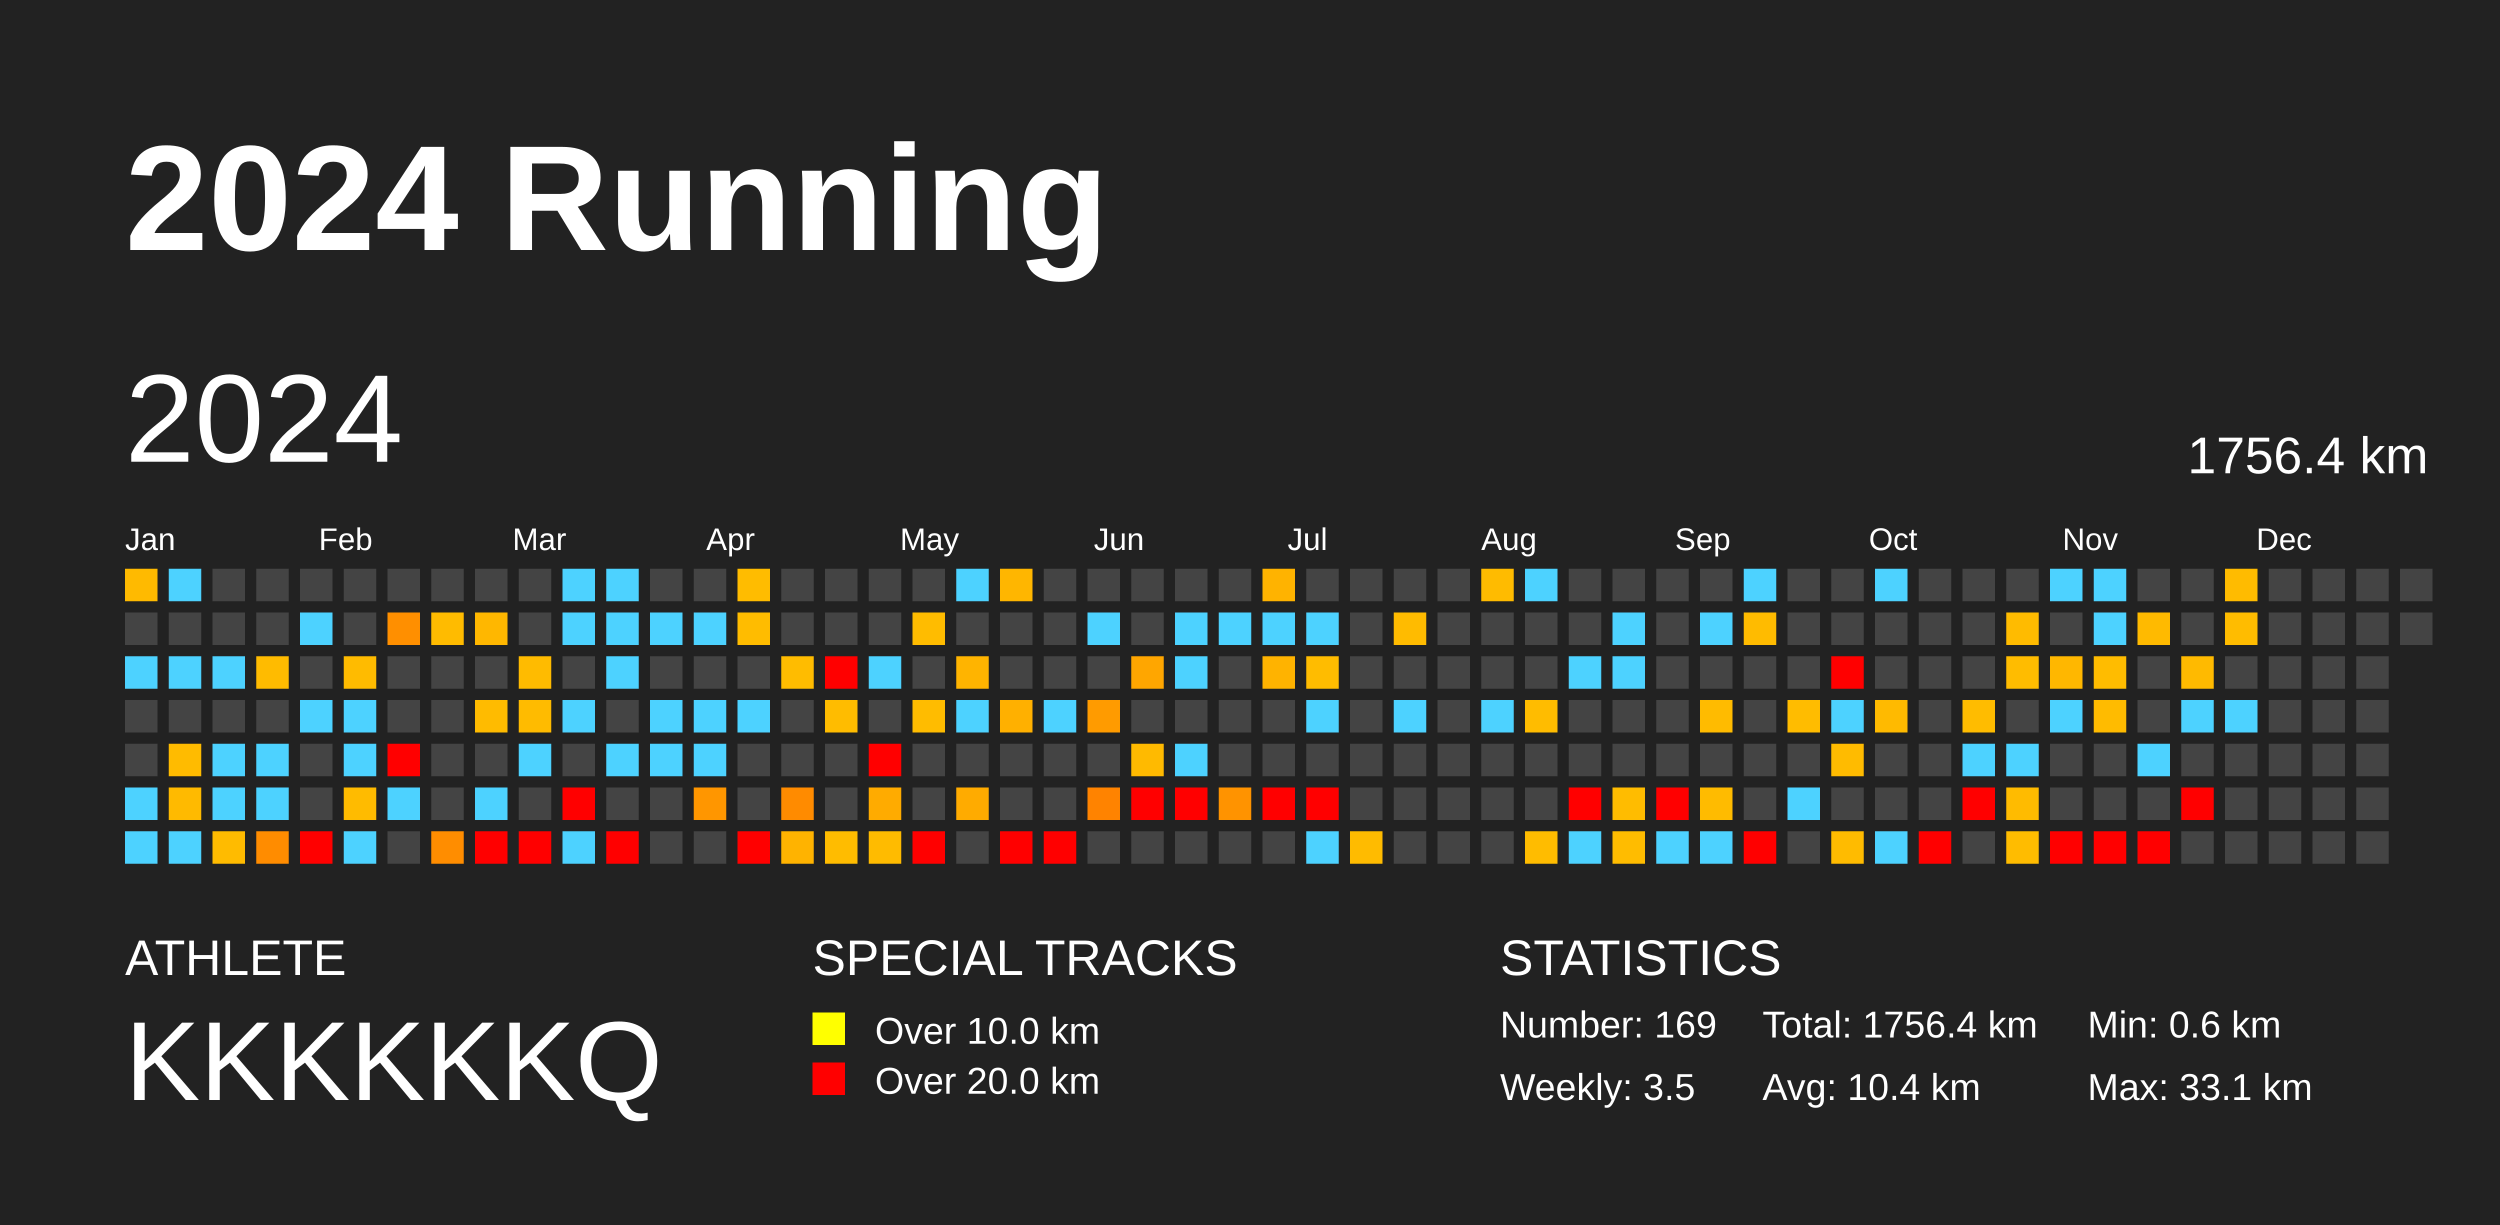
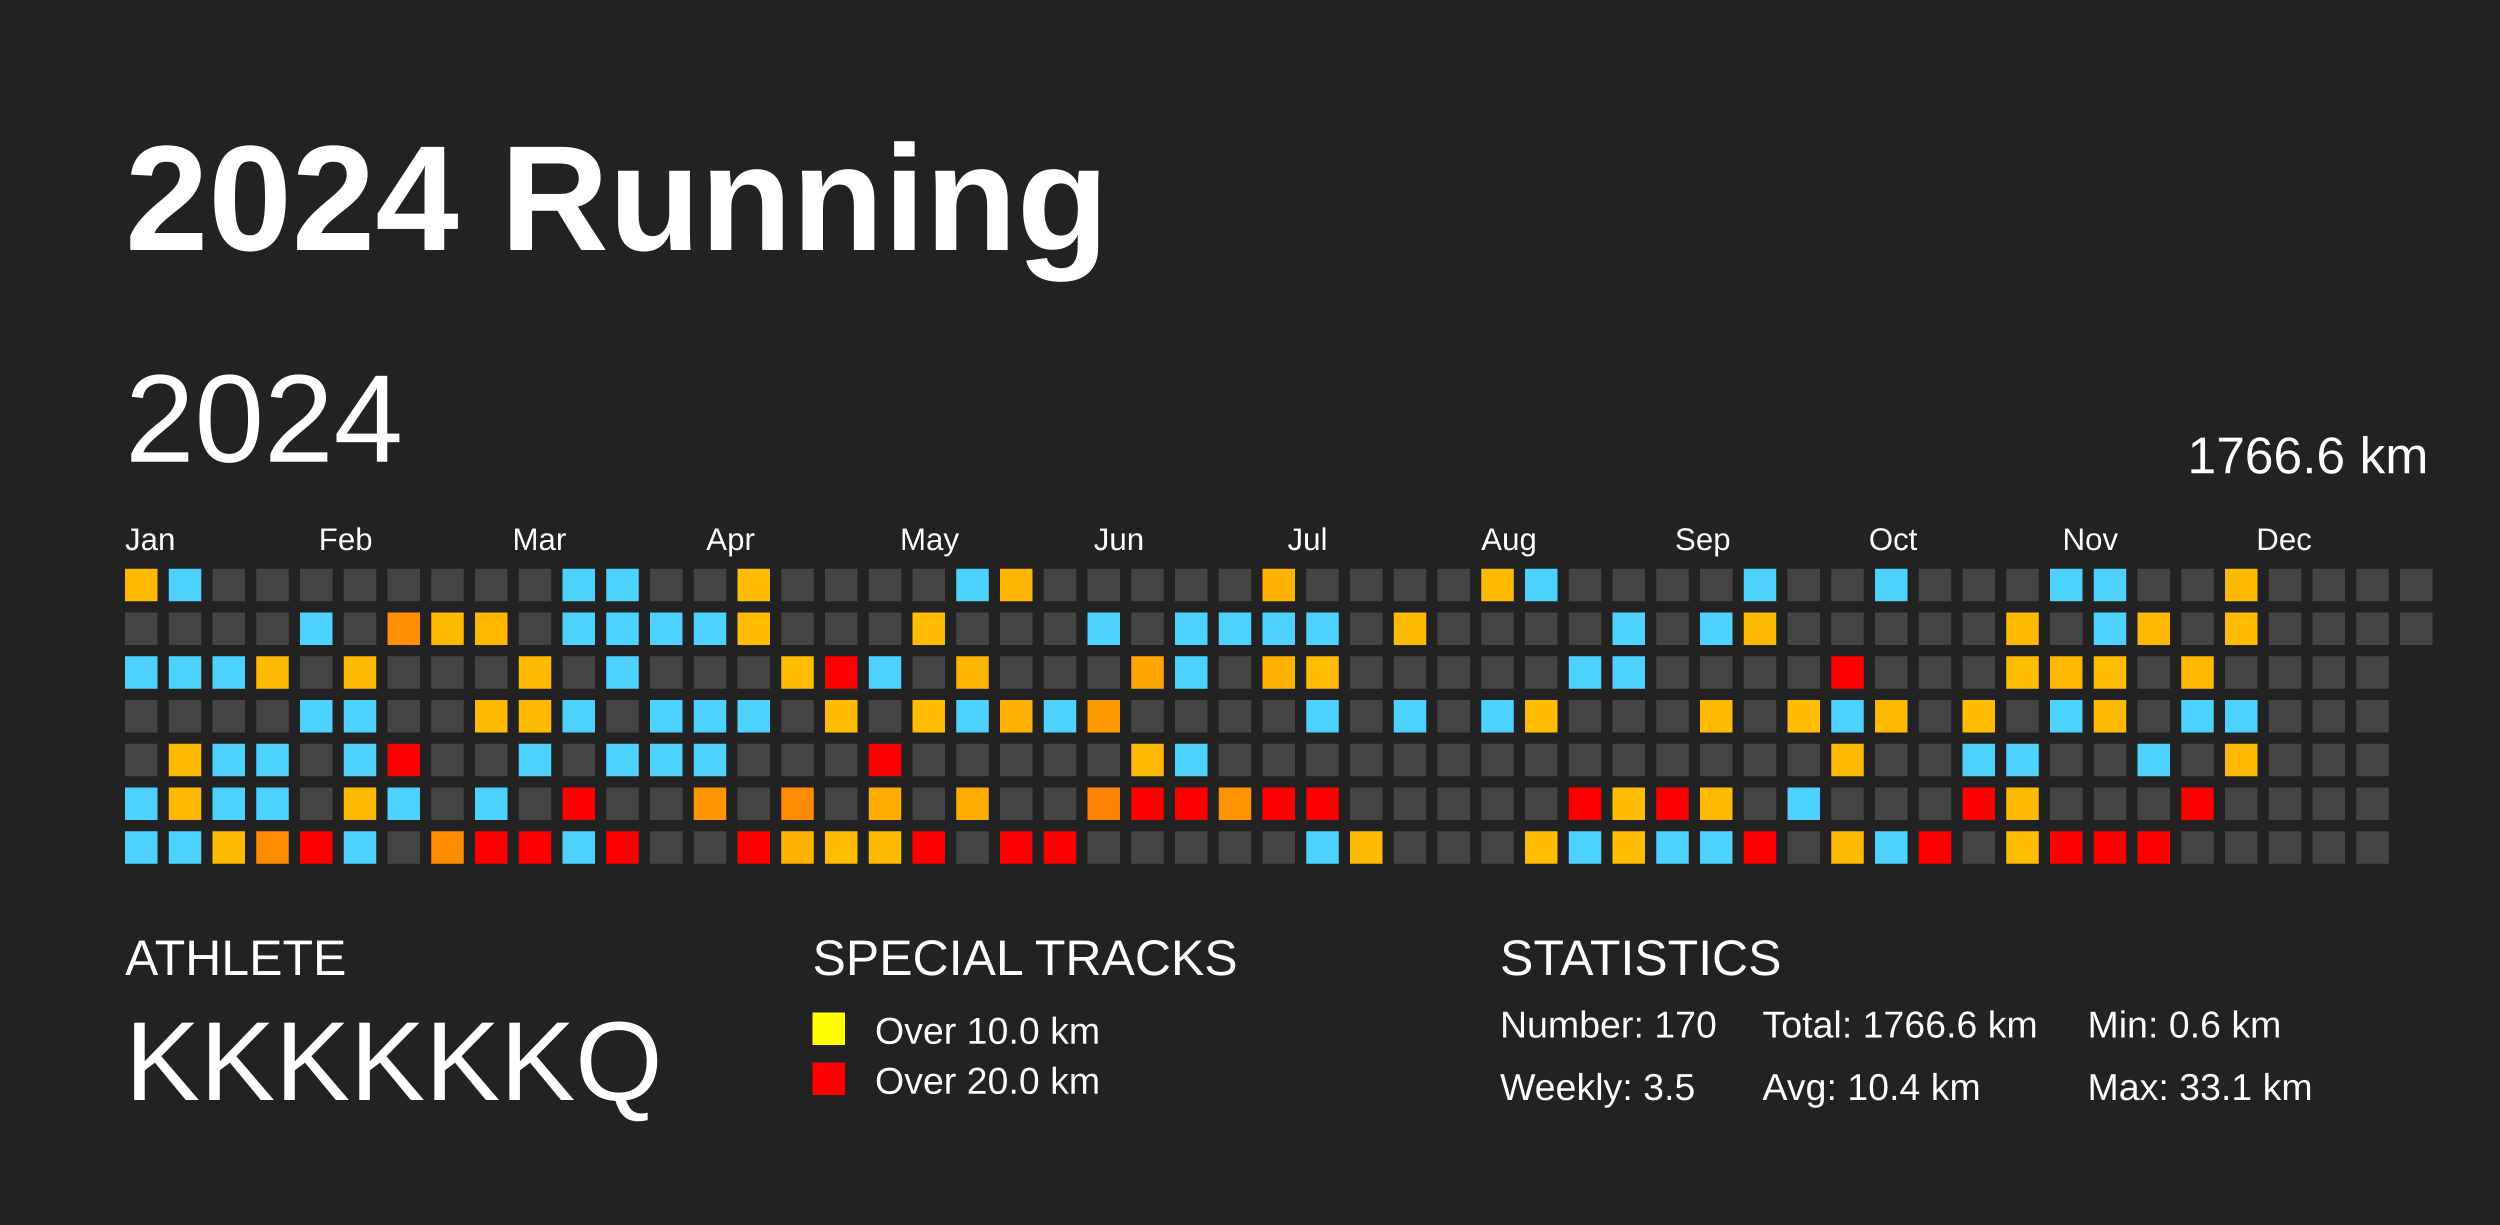
<svg xmlns="http://www.w3.org/2000/svg" baseProfile="full" height="98mm" version="1.1" viewBox="0,0,200,98" width="200mm">
  <defs />
  <rect fill="#222222" height="98" width="200" x="0" y="0" />
  <text fill="#FFFFFF" style="font-size:12px; font-family:Arial; font-weight:bold;" x="10" y="20">2024 Running</text>
  <text fill="#FFFFFF" style="font-size:4px; font-family:Arial" x="10" y="78">ATHLETE</text>
  <text fill="#FFFFFF" style="font-size:9px; font-family:Arial" x="10" y="88">KKKKKKQ</text>
  <text fill="#FFFFFF" style="font-size:4px; font-family:Arial" x="65" y="78">SPECIAL TRACKS</text>
  <rect fill="yellow" height="2.6" width="2.6" x="65" y="81" />
  <text fill="#FFFFFF" style="font-size:3px; font-family:Arial" x="70" y="83.5">Over 10.0 km</text>
  <rect fill="red" height="2.6" width="2.6" x="65" y="85" />
  <text fill="#FFFFFF" style="font-size:3px; font-family:Arial" x="70" y="87.5">Over 20.0 km</text>
  <text fill="#FFFFFF" style="font-size:4px; font-family:Arial" x="120" y="78">STATISTICS</text>
-   <text fill="#FFFFFF" style="font-size:3px; font-family:Arial" x="120" y="83">Number: 169</text>
+   <text fill="#FFFFFF" style="font-size:3px; font-family:Arial" x="120" y="83">Number: 170</text>
  <text fill="#FFFFFF" style="font-size:3px; font-family:Arial" x="120" y="88">Weekly: 3.5</text>
-   <text fill="#FFFFFF" style="font-size:3px; font-family:Arial" x="141" y="83">Total: 1756.4 km</text>
+   <text fill="#FFFFFF" style="font-size:3px; font-family:Arial" x="141" y="83">Total: 1766.6 km</text>
  <text fill="#FFFFFF" style="font-size:3px; font-family:Arial" x="141" y="88">Avg: 10.4 km</text>
  <text fill="#FFFFFF" style="font-size:3px; font-family:Arial" x="167" y="83">Min: 0.6 km</text>
  <text fill="#FFFFFF" style="font-size:3px; font-family:Arial" x="167" y="88">Max: 33.1 km</text>
  <text dominant-baseline="hanging" fill="#FFFFFF" style="font-size:10.0px; font-family:Arial;" x="10" y="30">2024</text>
-   <text dominant-baseline="hanging" fill="#FFFFFF" style="font-size:4.125px; font-family:Arial;" x="175" y="35">1756.4 km</text>
+   <text dominant-baseline="hanging" fill="#FFFFFF" style="font-size:4.125px; font-family:Arial;" x="175" y="35">1766.6 km</text>
  <text fill="#FFFFFF" style="font-size:2.5px; font-family:Arial" x="10.0" y="44">Jan</text>
  <text fill="#FFFFFF" style="font-size:2.5px; font-family:Arial" x="25.5" y="44">Feb</text>
  <text fill="#FFFFFF" style="font-size:2.5px; font-family:Arial" x="41.0" y="44">Mar</text>
  <text fill="#FFFFFF" style="font-size:2.5px; font-family:Arial" x="56.5" y="44">Apr</text>
  <text fill="#FFFFFF" style="font-size:2.5px; font-family:Arial" x="72.0" y="44">May</text>
  <text fill="#FFFFFF" style="font-size:2.5px; font-family:Arial" x="87.5" y="44">Jun</text>
  <text fill="#FFFFFF" style="font-size:2.5px; font-family:Arial" x="103.0" y="44">Jul</text>
  <text fill="#FFFFFF" style="font-size:2.5px; font-family:Arial" x="118.5" y="44">Aug</text>
  <text fill="#FFFFFF" style="font-size:2.5px; font-family:Arial" x="134.0" y="44">Sep</text>
  <text fill="#FFFFFF" style="font-size:2.5px; font-family:Arial" x="149.5" y="44">Oct</text>
  <text fill="#FFFFFF" style="font-size:2.5px; font-family:Arial" x="165.0" y="44">Nov</text>
  <text fill="#FFFFFF" style="font-size:2.5px; font-family:Arial" x="180.5" y="44">Dec</text>
  <rect fill="#ffba00" height="2.6" width="2.6" x="10.0" y="45.5" />
  <rect fill="#444444" height="2.6" width="2.6" x="10.0" y="49.0" />
  <rect fill="#4dd2ff" height="2.6" width="2.6" x="10.0" y="52.5" />
  <rect fill="#444444" height="2.6" width="2.6" x="10.0" y="56.0" />
  <rect fill="#444444" height="2.6" width="2.6" x="10.0" y="59.5" />
  <rect fill="#4dd2ff" height="2.6" width="2.6" x="10.0" y="63.0" />
  <rect fill="#4dd2ff" height="2.6" width="2.6" x="10.0" y="66.5" />
  <rect fill="#4dd2ff" height="2.6" width="2.6" x="13.5" y="45.5" />
  <rect fill="#444444" height="2.6" width="2.6" x="13.5" y="49.0" />
  <rect fill="#4dd2ff" height="2.6" width="2.6" x="13.5" y="52.5" />
  <rect fill="#444444" height="2.6" width="2.6" x="13.5" y="56.0" />
  <rect fill="#ffbb00" height="2.6" width="2.6" x="13.5" y="59.5" />
  <rect fill="#ffba00" height="2.6" width="2.6" x="13.5" y="63.0" />
  <rect fill="#4dd2ff" height="2.6" width="2.6" x="13.5" y="66.5" />
  <rect fill="#444444" height="2.6" width="2.6" x="17.0" y="45.5" />
  <rect fill="#444444" height="2.6" width="2.6" x="17.0" y="49.0" />
  <rect fill="#4dd2ff" height="2.6" width="2.6" x="17.0" y="52.5" />
  <rect fill="#444444" height="2.6" width="2.6" x="17.0" y="56.0" />
  <rect fill="#4dd2ff" height="2.6" width="2.6" x="17.0" y="59.5" />
  <rect fill="#4dd2ff" height="2.6" width="2.6" x="17.0" y="63.0" />
  <rect fill="#ffbb00" height="2.6" width="2.6" x="17.0" y="66.5" />
  <rect fill="#444444" height="2.6" width="2.6" x="20.5" y="45.5" />
  <rect fill="#444444" height="2.6" width="2.6" x="20.5" y="49.0" />
  <rect fill="#ffbb00" height="2.6" width="2.6" x="20.5" y="52.5" />
  <rect fill="#444444" height="2.6" width="2.6" x="20.5" y="56.0" />
  <rect fill="#4dd2ff" height="2.6" width="2.6" x="20.5" y="59.5" />
  <rect fill="#4dd2ff" height="2.6" width="2.6" x="20.5" y="63.0" />
  <rect fill="#ff8c00" height="2.6" width="2.6" x="20.5" y="66.5" />
  <rect fill="#444444" height="2.6" width="2.6" x="24.0" y="45.5" />
  <rect fill="#4dd2ff" height="2.6" width="2.6" x="24.0" y="49.0" />
  <rect fill="#444444" height="2.6" width="2.6" x="24.0" y="52.5" />
  <rect fill="#4dd2ff" height="2.6" width="2.6" x="24.0" y="56.0" />
  <rect fill="#444444" height="2.6" width="2.6" x="24.0" y="59.5" />
  <rect fill="#444444" height="2.6" width="2.6" x="24.0" y="63.0" />
  <rect fill="red" height="2.6" width="2.6" x="24.0" y="66.5" />
  <rect fill="#444444" height="2.6" width="2.6" x="27.5" y="45.5" />
  <rect fill="#444444" height="2.6" width="2.6" x="27.5" y="49.0" />
  <rect fill="#ffbb00" height="2.6" width="2.6" x="27.5" y="52.5" />
  <rect fill="#4dd2ff" height="2.6" width="2.6" x="27.5" y="56.0" />
  <rect fill="#4dd2ff" height="2.6" width="2.6" x="27.5" y="59.5" />
  <rect fill="#ffbb00" height="2.6" width="2.6" x="27.5" y="63.0" />
  <rect fill="#4dd2ff" height="2.6" width="2.6" x="27.5" y="66.5" />
  <rect fill="#444444" height="2.6" width="2.6" x="31.0" y="45.5" />
  <rect fill="#ff8f00" height="2.6" width="2.6" x="31.0" y="49.0" />
  <rect fill="#444444" height="2.6" width="2.6" x="31.0" y="52.5" />
  <rect fill="#444444" height="2.6" width="2.6" x="31.0" y="56.0" />
  <rect fill="red" height="2.6" width="2.6" x="31.0" y="59.5" />
  <rect fill="#4dd2ff" height="2.6" width="2.6" x="31.0" y="63.0" />
  <rect fill="#444444" height="2.6" width="2.6" x="31.0" y="66.5" />
  <rect fill="#444444" height="2.6" width="2.6" x="34.5" y="45.5" />
  <rect fill="#ffbb00" height="2.6" width="2.6" x="34.5" y="49.0" />
  <rect fill="#444444" height="2.6" width="2.6" x="34.5" y="52.5" />
  <rect fill="#444444" height="2.6" width="2.6" x="34.5" y="56.0" />
  <rect fill="#444444" height="2.6" width="2.6" x="34.5" y="59.5" />
  <rect fill="#444444" height="2.6" width="2.6" x="34.5" y="63.0" />
  <rect fill="#ff8d00" height="2.6" width="2.6" x="34.5" y="66.5" />
  <rect fill="#444444" height="2.6" width="2.6" x="38.0" y="45.5" />
  <rect fill="#ffb700" height="2.6" width="2.6" x="38.0" y="49.0" />
  <rect fill="#444444" height="2.6" width="2.6" x="38.0" y="52.5" />
  <rect fill="#ffbb00" height="2.6" width="2.6" x="38.0" y="56.0" />
  <rect fill="#444444" height="2.6" width="2.6" x="38.0" y="59.5" />
  <rect fill="#4dd2ff" height="2.6" width="2.6" x="38.0" y="63.0" />
  <rect fill="red" height="2.6" width="2.6" x="38.0" y="66.5" />
  <rect fill="#444444" height="2.6" width="2.6" x="41.5" y="45.5" />
  <rect fill="#444444" height="2.6" width="2.6" x="41.5" y="49.0" />
  <rect fill="#ffbb00" height="2.6" width="2.6" x="41.5" y="52.5" />
  <rect fill="#ffbb00" height="2.6" width="2.6" x="41.5" y="56.0" />
  <rect fill="#4dd2ff" height="2.6" width="2.6" x="41.5" y="59.5" />
  <rect fill="#444444" height="2.6" width="2.6" x="41.5" y="63.0" />
  <rect fill="red" height="2.6" width="2.6" x="41.5" y="66.5" />
  <rect fill="#4dd2ff" height="2.6" width="2.6" x="45.0" y="45.5" />
  <rect fill="#4dd2ff" height="2.6" width="2.6" x="45.0" y="49.0" />
  <rect fill="#444444" height="2.6" width="2.6" x="45.0" y="52.5" />
  <rect fill="#4dd2ff" height="2.6" width="2.6" x="45.0" y="56.0" />
  <rect fill="#444444" height="2.6" width="2.6" x="45.0" y="59.5" />
  <rect fill="red" height="2.6" width="2.6" x="45.0" y="63.0" />
  <rect fill="#4dd2ff" height="2.6" width="2.6" x="45.0" y="66.5" />
  <rect fill="#4dd2ff" height="2.6" width="2.6" x="48.5" y="45.5" />
  <rect fill="#4dd2ff" height="2.6" width="2.6" x="48.5" y="49.0" />
  <rect fill="#4dd2ff" height="2.6" width="2.6" x="48.5" y="52.5" />
  <rect fill="#444444" height="2.6" width="2.6" x="48.5" y="56.0" />
  <rect fill="#4dd2ff" height="2.6" width="2.6" x="48.5" y="59.5" />
  <rect fill="#444444" height="2.6" width="2.6" x="48.5" y="63.0" />
  <rect fill="red" height="2.6" width="2.6" x="48.5" y="66.5" />
  <rect fill="#444444" height="2.6" width="2.6" x="52.0" y="45.5" />
  <rect fill="#4dd2ff" height="2.6" width="2.6" x="52.0" y="49.0" />
  <rect fill="#444444" height="2.6" width="2.6" x="52.0" y="52.5" />
  <rect fill="#4dd2ff" height="2.6" width="2.6" x="52.0" y="56.0" />
  <rect fill="#4dd2ff" height="2.6" width="2.6" x="52.0" y="59.5" />
  <rect fill="#444444" height="2.6" width="2.6" x="52.0" y="63.0" />
  <rect fill="#444444" height="2.6" width="2.6" x="52.0" y="66.5" />
  <rect fill="#444444" height="2.6" width="2.6" x="55.5" y="45.5" />
  <rect fill="#4dd2ff" height="2.6" width="2.6" x="55.5" y="49.0" />
  <rect fill="#444444" height="2.6" width="2.6" x="55.5" y="52.5" />
  <rect fill="#4dd2ff" height="2.6" width="2.6" x="55.5" y="56.0" />
  <rect fill="#4dd2ff" height="2.6" width="2.6" x="55.5" y="59.5" />
  <rect fill="#ff9600" height="2.6" width="2.6" x="55.5" y="63.0" />
  <rect fill="#444444" height="2.6" width="2.6" x="55.5" y="66.5" />
  <rect fill="#ffbc00" height="2.6" width="2.6" x="59.0" y="45.5" />
  <rect fill="#ffbc00" height="2.6" width="2.6" x="59.0" y="49.0" />
  <rect fill="#444444" height="2.6" width="2.6" x="59.0" y="52.5" />
  <rect fill="#4dd2ff" height="2.6" width="2.6" x="59.0" y="56.0" />
  <rect fill="#444444" height="2.6" width="2.6" x="59.0" y="59.5" />
  <rect fill="#444444" height="2.6" width="2.6" x="59.0" y="63.0" />
  <rect fill="red" height="2.6" width="2.6" x="59.0" y="66.5" />
  <rect fill="#444444" height="2.6" width="2.6" x="62.5" y="45.5" />
  <rect fill="#444444" height="2.6" width="2.6" x="62.5" y="49.0" />
  <rect fill="#ffbc00" height="2.6" width="2.6" x="62.5" y="52.5" />
  <rect fill="#444444" height="2.6" width="2.6" x="62.5" y="56.0" />
  <rect fill="#444444" height="2.6" width="2.6" x="62.5" y="59.5" />
  <rect fill="#ff8b00" height="2.6" width="2.6" x="62.5" y="63.0" />
  <rect fill="#ffb300" height="2.6" width="2.6" x="62.5" y="66.5" />
  <rect fill="#444444" height="2.6" width="2.6" x="66.0" y="45.5" />
  <rect fill="#444444" height="2.6" width="2.6" x="66.0" y="49.0" />
  <rect fill="red" height="2.6" width="2.6" x="66.0" y="52.5" />
  <rect fill="#ffbc00" height="2.6" width="2.6" x="66.0" y="56.0" />
  <rect fill="#444444" height="2.6" width="2.6" x="66.0" y="59.5" />
  <rect fill="#444444" height="2.6" width="2.6" x="66.0" y="63.0" />
  <rect fill="#ffbc00" height="2.6" width="2.6" x="66.0" y="66.5" />
  <rect fill="#444444" height="2.6" width="2.6" x="69.5" y="45.5" />
  <rect fill="#444444" height="2.6" width="2.6" x="69.5" y="49.0" />
  <rect fill="#4dd2ff" height="2.6" width="2.6" x="69.5" y="52.5" />
  <rect fill="#444444" height="2.6" width="2.6" x="69.5" y="56.0" />
  <rect fill="red" height="2.6" width="2.6" x="69.5" y="59.5" />
  <rect fill="#ffab00" height="2.6" width="2.6" x="69.5" y="63.0" />
  <rect fill="#ffbb00" height="2.6" width="2.6" x="69.5" y="66.5" />
  <rect fill="#444444" height="2.6" width="2.6" x="73.0" y="45.5" />
  <rect fill="#ffbc00" height="2.6" width="2.6" x="73.0" y="49.0" />
  <rect fill="#444444" height="2.6" width="2.6" x="73.0" y="52.5" />
  <rect fill="#ffbc00" height="2.6" width="2.6" x="73.0" y="56.0" />
  <rect fill="#444444" height="2.6" width="2.6" x="73.0" y="59.5" />
  <rect fill="#444444" height="2.6" width="2.6" x="73.0" y="63.0" />
  <rect fill="red" height="2.6" width="2.6" x="73.0" y="66.5" />
  <rect fill="#4dd2ff" height="2.6" width="2.6" x="76.5" y="45.5" />
  <rect fill="#444444" height="2.6" width="2.6" x="76.5" y="49.0" />
  <rect fill="#ffb400" height="2.6" width="2.6" x="76.5" y="52.5" />
  <rect fill="#4dd2ff" height="2.6" width="2.6" x="76.5" y="56.0" />
  <rect fill="#444444" height="2.6" width="2.6" x="76.5" y="59.5" />
  <rect fill="#ffab00" height="2.6" width="2.6" x="76.5" y="63.0" />
  <rect fill="#444444" height="2.6" width="2.6" x="76.5" y="66.5" />
  <rect fill="#ffb600" height="2.6" width="2.6" x="80.0" y="45.5" />
  <rect fill="#444444" height="2.6" width="2.6" x="80.0" y="49.0" />
  <rect fill="#444444" height="2.6" width="2.6" x="80.0" y="52.5" />
  <rect fill="#ffb000" height="2.6" width="2.6" x="80.0" y="56.0" />
  <rect fill="#444444" height="2.6" width="2.6" x="80.0" y="59.5" />
  <rect fill="#444444" height="2.6" width="2.6" x="80.0" y="63.0" />
  <rect fill="red" height="2.6" width="2.6" x="80.0" y="66.5" />
  <rect fill="#444444" height="2.6" width="2.6" x="83.5" y="45.5" />
  <rect fill="#444444" height="2.6" width="2.6" x="83.5" y="49.0" />
  <rect fill="#444444" height="2.6" width="2.6" x="83.5" y="52.5" />
  <rect fill="#4dd2ff" height="2.6" width="2.6" x="83.5" y="56.0" />
  <rect fill="#444444" height="2.6" width="2.6" x="83.5" y="59.5" />
  <rect fill="#444444" height="2.6" width="2.6" x="83.5" y="63.0" />
  <rect fill="red" height="2.6" width="2.6" x="83.5" y="66.5" />
  <rect fill="#444444" height="2.6" width="2.6" x="87.0" y="45.5" />
  <rect fill="#4dd2ff" height="2.6" width="2.6" x="87.0" y="49.0" />
  <rect fill="#444444" height="2.6" width="2.6" x="87.0" y="52.5" />
  <rect fill="#ff9b00" height="2.6" width="2.6" x="87.0" y="56.0" />
  <rect fill="#444444" height="2.6" width="2.6" x="87.0" y="59.5" />
  <rect fill="#ff8300" height="2.6" width="2.6" x="87.0" y="63.0" />
  <rect fill="#444444" height="2.6" width="2.6" x="87.0" y="66.5" />
  <rect fill="#444444" height="2.6" width="2.6" x="90.5" y="45.5" />
  <rect fill="#444444" height="2.6" width="2.6" x="90.5" y="49.0" />
  <rect fill="#ffa600" height="2.6" width="2.6" x="90.5" y="52.5" />
  <rect fill="#444444" height="2.6" width="2.6" x="90.5" y="56.0" />
  <rect fill="#ffba00" height="2.6" width="2.6" x="90.5" y="59.5" />
  <rect fill="red" height="2.6" width="2.6" x="90.5" y="63.0" />
  <rect fill="#444444" height="2.6" width="2.6" x="90.5" y="66.5" />
  <rect fill="#444444" height="2.6" width="2.6" x="94.0" y="45.5" />
  <rect fill="#4dd2ff" height="2.6" width="2.6" x="94.0" y="49.0" />
  <rect fill="#4dd2ff" height="2.6" width="2.6" x="94.0" y="52.5" />
  <rect fill="#444444" height="2.6" width="2.6" x="94.0" y="56.0" />
  <rect fill="#4dd2ff" height="2.6" width="2.6" x="94.0" y="59.5" />
  <rect fill="red" height="2.6" width="2.6" x="94.0" y="63.0" />
  <rect fill="#444444" height="2.6" width="2.6" x="94.0" y="66.5" />
  <rect fill="#444444" height="2.6" width="2.6" x="97.5" y="45.5" />
  <rect fill="#4dd2ff" height="2.6" width="2.6" x="97.5" y="49.0" />
  <rect fill="#444444" height="2.6" width="2.6" x="97.5" y="52.5" />
  <rect fill="#444444" height="2.6" width="2.6" x="97.5" y="56.0" />
  <rect fill="#444444" height="2.6" width="2.6" x="97.5" y="59.5" />
  <rect fill="#ff9300" height="2.6" width="2.6" x="97.5" y="63.0" />
  <rect fill="#444444" height="2.6" width="2.6" x="97.5" y="66.5" />
  <rect fill="#ffb300" height="2.6" width="2.6" x="101.0" y="45.5" />
  <rect fill="#4dd2ff" height="2.6" width="2.6" x="101.0" y="49.0" />
  <rect fill="#ffb300" height="2.6" width="2.6" x="101.0" y="52.5" />
  <rect fill="#444444" height="2.6" width="2.6" x="101.0" y="56.0" />
  <rect fill="#444444" height="2.6" width="2.6" x="101.0" y="59.5" />
  <rect fill="red" height="2.6" width="2.6" x="101.0" y="63.0" />
  <rect fill="#444444" height="2.6" width="2.6" x="101.0" y="66.5" />
  <rect fill="#444444" height="2.6" width="2.6" x="104.5" y="45.5" />
  <rect fill="#4dd2ff" height="2.6" width="2.6" x="104.5" y="49.0" />
  <rect fill="#ffbc00" height="2.6" width="2.6" x="104.5" y="52.5" />
  <rect fill="#4dd2ff" height="2.6" width="2.6" x="104.5" y="56.0" />
  <rect fill="#444444" height="2.6" width="2.6" x="104.5" y="59.5" />
  <rect fill="red" height="2.6" width="2.6" x="104.5" y="63.0" />
  <rect fill="#4dd2ff" height="2.6" width="2.6" x="104.5" y="66.5" />
  <rect fill="#444444" height="2.6" width="2.6" x="108.0" y="45.5" />
  <rect fill="#444444" height="2.6" width="2.6" x="108.0" y="49.0" />
  <rect fill="#444444" height="2.6" width="2.6" x="108.0" y="52.5" />
  <rect fill="#444444" height="2.6" width="2.6" x="108.0" y="56.0" />
  <rect fill="#444444" height="2.6" width="2.6" x="108.0" y="59.5" />
  <rect fill="#444444" height="2.6" width="2.6" x="108.0" y="63.0" />
  <rect fill="#ffbb00" height="2.6" width="2.6" x="108.0" y="66.5" />
  <rect fill="#444444" height="2.6" width="2.6" x="111.5" y="45.5" />
  <rect fill="#ffbb00" height="2.6" width="2.6" x="111.5" y="49.0" />
  <rect fill="#444444" height="2.6" width="2.6" x="111.5" y="52.5" />
  <rect fill="#4dd2ff" height="2.6" width="2.6" x="111.5" y="56.0" />
  <rect fill="#444444" height="2.6" width="2.6" x="111.5" y="59.5" />
  <rect fill="#444444" height="2.6" width="2.6" x="111.5" y="63.0" />
  <rect fill="#444444" height="2.6" width="2.6" x="111.5" y="66.5" />
  <rect fill="#444444" height="2.6" width="2.6" x="115.0" y="45.5" />
  <rect fill="#444444" height="2.6" width="2.6" x="115.0" y="49.0" />
  <rect fill="#444444" height="2.6" width="2.6" x="115.0" y="52.5" />
  <rect fill="#444444" height="2.6" width="2.6" x="115.0" y="56.0" />
  <rect fill="#444444" height="2.6" width="2.6" x="115.0" y="59.5" />
  <rect fill="#444444" height="2.6" width="2.6" x="115.0" y="63.0" />
  <rect fill="#444444" height="2.6" width="2.6" x="115.0" y="66.5" />
  <rect fill="#ffbb00" height="2.6" width="2.6" x="118.5" y="45.5" />
  <rect fill="#444444" height="2.6" width="2.6" x="118.5" y="49.0" />
  <rect fill="#444444" height="2.6" width="2.6" x="118.5" y="52.5" />
  <rect fill="#4dd2ff" height="2.6" width="2.6" x="118.5" y="56.0" />
  <rect fill="#444444" height="2.6" width="2.6" x="118.5" y="59.5" />
  <rect fill="#444444" height="2.6" width="2.6" x="118.5" y="63.0" />
  <rect fill="#444444" height="2.6" width="2.6" x="118.5" y="66.5" />
  <rect fill="#4dd2ff" height="2.6" width="2.6" x="122.0" y="45.5" />
  <rect fill="#444444" height="2.6" width="2.6" x="122.0" y="49.0" />
  <rect fill="#444444" height="2.6" width="2.6" x="122.0" y="52.5" />
  <rect fill="#ffbc00" height="2.6" width="2.6" x="122.0" y="56.0" />
  <rect fill="#444444" height="2.6" width="2.6" x="122.0" y="59.5" />
  <rect fill="#444444" height="2.6" width="2.6" x="122.0" y="63.0" />
  <rect fill="#ffbc00" height="2.6" width="2.6" x="122.0" y="66.5" />
  <rect fill="#444444" height="2.6" width="2.6" x="125.5" y="45.5" />
  <rect fill="#444444" height="2.6" width="2.6" x="125.5" y="49.0" />
  <rect fill="#4dd2ff" height="2.6" width="2.6" x="125.5" y="52.5" />
  <rect fill="#444444" height="2.6" width="2.6" x="125.5" y="56.0" />
  <rect fill="#444444" height="2.6" width="2.6" x="125.5" y="59.5" />
  <rect fill="red" height="2.6" width="2.6" x="125.5" y="63.0" />
  <rect fill="#4dd2ff" height="2.6" width="2.6" x="125.5" y="66.5" />
  <rect fill="#444444" height="2.6" width="2.6" x="129.0" y="45.5" />
  <rect fill="#4dd2ff" height="2.6" width="2.6" x="129.0" y="49.0" />
  <rect fill="#4dd2ff" height="2.6" width="2.6" x="129.0" y="52.5" />
  <rect fill="#444444" height="2.6" width="2.6" x="129.0" y="56.0" />
  <rect fill="#444444" height="2.6" width="2.6" x="129.0" y="59.5" />
  <rect fill="#ffbc00" height="2.6" width="2.6" x="129.0" y="63.0" />
  <rect fill="#ffbc00" height="2.6" width="2.6" x="129.0" y="66.5" />
  <rect fill="#444444" height="2.6" width="2.6" x="132.5" y="45.5" />
  <rect fill="#444444" height="2.6" width="2.6" x="132.5" y="49.0" />
  <rect fill="#444444" height="2.6" width="2.6" x="132.5" y="52.5" />
  <rect fill="#444444" height="2.6" width="2.6" x="132.5" y="56.0" />
  <rect fill="#444444" height="2.6" width="2.6" x="132.5" y="59.5" />
  <rect fill="red" height="2.6" width="2.6" x="132.5" y="63.0" />
  <rect fill="#4dd2ff" height="2.6" width="2.6" x="132.5" y="66.5" />
  <rect fill="#444444" height="2.6" width="2.6" x="136.0" y="45.5" />
  <rect fill="#4dd2ff" height="2.6" width="2.6" x="136.0" y="49.0" />
  <rect fill="#444444" height="2.6" width="2.6" x="136.0" y="52.5" />
  <rect fill="#ffbb00" height="2.6" width="2.6" x="136.0" y="56.0" />
  <rect fill="#444444" height="2.6" width="2.6" x="136.0" y="59.5" />
  <rect fill="#ffbb00" height="2.6" width="2.6" x="136.0" y="63.0" />
  <rect fill="#4dd2ff" height="2.6" width="2.6" x="136.0" y="66.5" />
  <rect fill="#4dd2ff" height="2.6" width="2.6" x="139.5" y="45.5" />
  <rect fill="#ffbb00" height="2.6" width="2.6" x="139.5" y="49.0" />
  <rect fill="#444444" height="2.6" width="2.6" x="139.5" y="52.5" />
  <rect fill="#444444" height="2.6" width="2.6" x="139.5" y="56.0" />
  <rect fill="#444444" height="2.6" width="2.6" x="139.5" y="59.5" />
  <rect fill="#444444" height="2.6" width="2.6" x="139.5" y="63.0" />
  <rect fill="red" height="2.6" width="2.6" x="139.5" y="66.5" />
  <rect fill="#444444" height="2.6" width="2.6" x="143.0" y="45.5" />
  <rect fill="#444444" height="2.6" width="2.6" x="143.0" y="49.0" />
  <rect fill="#444444" height="2.6" width="2.6" x="143.0" y="52.5" />
  <rect fill="#ffbc00" height="2.6" width="2.6" x="143.0" y="56.0" />
  <rect fill="#444444" height="2.6" width="2.6" x="143.0" y="59.5" />
  <rect fill="#4dd2ff" height="2.6" width="2.6" x="143.0" y="63.0" />
  <rect fill="#444444" height="2.6" width="2.6" x="143.0" y="66.5" />
  <rect fill="#444444" height="2.6" width="2.6" x="146.5" y="45.5" />
  <rect fill="#444444" height="2.6" width="2.6" x="146.5" y="49.0" />
  <rect fill="red" height="2.6" width="2.6" x="146.5" y="52.5" />
  <rect fill="#4dd2ff" height="2.6" width="2.6" x="146.5" y="56.0" />
  <rect fill="#ffbb00" height="2.6" width="2.6" x="146.5" y="59.5" />
  <rect fill="#444444" height="2.6" width="2.6" x="146.5" y="63.0" />
  <rect fill="#ffbb00" height="2.6" width="2.6" x="146.5" y="66.5" />
  <rect fill="#4dd2ff" height="2.6" width="2.6" x="150.0" y="45.5" />
  <rect fill="#444444" height="2.6" width="2.6" x="150.0" y="49.0" />
  <rect fill="#444444" height="2.6" width="2.6" x="150.0" y="52.5" />
  <rect fill="#ffba00" height="2.6" width="2.6" x="150.0" y="56.0" />
  <rect fill="#444444" height="2.6" width="2.6" x="150.0" y="59.5" />
  <rect fill="#444444" height="2.6" width="2.6" x="150.0" y="63.0" />
  <rect fill="#4dd2ff" height="2.6" width="2.6" x="150.0" y="66.5" />
  <rect fill="#444444" height="2.6" width="2.6" x="153.5" y="45.5" />
  <rect fill="#444444" height="2.6" width="2.6" x="153.5" y="49.0" />
  <rect fill="#444444" height="2.6" width="2.6" x="153.5" y="52.5" />
  <rect fill="#444444" height="2.6" width="2.6" x="153.5" y="56.0" />
  <rect fill="#444444" height="2.6" width="2.6" x="153.5" y="59.5" />
  <rect fill="#444444" height="2.6" width="2.6" x="153.5" y="63.0" />
  <rect fill="red" height="2.6" width="2.6" x="153.5" y="66.5" />
  <rect fill="#444444" height="2.6" width="2.6" x="157.0" y="45.5" />
  <rect fill="#444444" height="2.6" width="2.6" x="157.0" y="49.0" />
  <rect fill="#444444" height="2.6" width="2.6" x="157.0" y="52.5" />
  <rect fill="#ffbc00" height="2.6" width="2.6" x="157.0" y="56.0" />
  <rect fill="#4dd2ff" height="2.6" width="2.6" x="157.0" y="59.5" />
  <rect fill="red" height="2.6" width="2.6" x="157.0" y="63.0" />
  <rect fill="#444444" height="2.6" width="2.6" x="157.0" y="66.5" />
  <rect fill="#444444" height="2.6" width="2.6" x="160.5" y="45.5" />
  <rect fill="#ffbb00" height="2.6" width="2.6" x="160.5" y="49.0" />
  <rect fill="#ffbc00" height="2.6" width="2.6" x="160.5" y="52.5" />
  <rect fill="#444444" height="2.6" width="2.6" x="160.5" y="56.0" />
  <rect fill="#4dd2ff" height="2.6" width="2.6" x="160.5" y="59.5" />
  <rect fill="#ffbb00" height="2.6" width="2.6" x="160.5" y="63.0" />
  <rect fill="#ffbc00" height="2.6" width="2.6" x="160.5" y="66.5" />
  <rect fill="#4dd2ff" height="2.6" width="2.6" x="164.0" y="45.5" />
  <rect fill="#444444" height="2.6" width="2.6" x="164.0" y="49.0" />
  <rect fill="#ffb700" height="2.6" width="2.6" x="164.0" y="52.5" />
  <rect fill="#4dd2ff" height="2.6" width="2.6" x="164.0" y="56.0" />
  <rect fill="#444444" height="2.6" width="2.6" x="164.0" y="59.5" />
  <rect fill="#444444" height="2.6" width="2.6" x="164.0" y="63.0" />
  <rect fill="red" height="2.6" width="2.6" x="164.0" y="66.5" />
  <rect fill="#4dd2ff" height="2.6" width="2.6" x="167.5" y="45.5" />
  <rect fill="#4dd2ff" height="2.6" width="2.6" x="167.5" y="49.0" />
  <rect fill="#ffbc00" height="2.6" width="2.6" x="167.5" y="52.5" />
  <rect fill="#ffbb00" height="2.6" width="2.6" x="167.5" y="56.0" />
  <rect fill="#444444" height="2.6" width="2.6" x="167.5" y="59.5" />
  <rect fill="#444444" height="2.6" width="2.6" x="167.5" y="63.0" />
  <rect fill="red" height="2.6" width="2.6" x="167.5" y="66.5" />
  <rect fill="#444444" height="2.6" width="2.6" x="171.0" y="45.5" />
  <rect fill="#ffba00" height="2.6" width="2.6" x="171.0" y="49.0" />
  <rect fill="#444444" height="2.6" width="2.6" x="171.0" y="52.5" />
  <rect fill="#444444" height="2.6" width="2.6" x="171.0" y="56.0" />
  <rect fill="#4dd2ff" height="2.6" width="2.6" x="171.0" y="59.5" />
  <rect fill="#444444" height="2.6" width="2.6" x="171.0" y="63.0" />
  <rect fill="red" height="2.6" width="2.6" x="171.0" y="66.5" />
  <rect fill="#444444" height="2.6" width="2.6" x="174.5" y="45.5" />
  <rect fill="#444444" height="2.6" width="2.6" x="174.5" y="49.0" />
  <rect fill="#ffba00" height="2.6" width="2.6" x="174.5" y="52.5" />
  <rect fill="#4dd2ff" height="2.6" width="2.6" x="174.5" y="56.0" />
  <rect fill="#444444" height="2.6" width="2.6" x="174.5" y="59.5" />
  <rect fill="red" height="2.6" width="2.6" x="174.5" y="63.0" />
  <rect fill="#444444" height="2.6" width="2.6" x="174.5" y="66.5" />
  <rect fill="#ffbb00" height="2.6" width="2.6" x="178.0" y="45.5" />
  <rect fill="#ffbc00" height="2.6" width="2.6" x="178.0" y="49.0" />
  <rect fill="#444444" height="2.6" width="2.6" x="178.0" y="52.5" />
  <rect fill="#4dd2ff" height="2.6" width="2.6" x="178.0" y="56.0" />
-   <rect fill="#444444" height="2.6" width="2.6" x="178.0" y="59.5" />
+   <rect fill="#ffba00" height="2.6" width="2.6" x="178.0" y="59.5" />
  <rect fill="#444444" height="2.6" width="2.6" x="178.0" y="63.0" />
  <rect fill="#444444" height="2.6" width="2.6" x="178.0" y="66.5" />
  <rect fill="#444444" height="2.6" width="2.6" x="181.5" y="45.5" />
  <rect fill="#444444" height="2.6" width="2.6" x="181.5" y="49.0" />
  <rect fill="#444444" height="2.6" width="2.6" x="181.5" y="52.5" />
  <rect fill="#444444" height="2.6" width="2.6" x="181.5" y="56.0" />
  <rect fill="#444444" height="2.6" width="2.6" x="181.5" y="59.5" />
  <rect fill="#444444" height="2.6" width="2.6" x="181.5" y="63.0" />
  <rect fill="#444444" height="2.6" width="2.6" x="181.5" y="66.5" />
  <rect fill="#444444" height="2.6" width="2.6" x="185.0" y="45.5" />
  <rect fill="#444444" height="2.6" width="2.6" x="185.0" y="49.0" />
  <rect fill="#444444" height="2.6" width="2.6" x="185.0" y="52.5" />
  <rect fill="#444444" height="2.6" width="2.6" x="185.0" y="56.0" />
  <rect fill="#444444" height="2.6" width="2.6" x="185.0" y="59.5" />
  <rect fill="#444444" height="2.6" width="2.6" x="185.0" y="63.0" />
  <rect fill="#444444" height="2.6" width="2.6" x="185.0" y="66.5" />
  <rect fill="#444444" height="2.6" width="2.6" x="188.5" y="45.5" />
  <rect fill="#444444" height="2.6" width="2.6" x="188.5" y="49.0" />
  <rect fill="#444444" height="2.6" width="2.6" x="188.5" y="52.5" />
  <rect fill="#444444" height="2.6" width="2.6" x="188.5" y="56.0" />
  <rect fill="#444444" height="2.6" width="2.6" x="188.5" y="59.5" />
  <rect fill="#444444" height="2.6" width="2.6" x="188.5" y="63.0" />
  <rect fill="#444444" height="2.6" width="2.6" x="188.5" y="66.5" />
  <rect fill="#444444" height="2.6" width="2.6" x="192.0" y="45.5" />
  <rect fill="#444444" height="2.6" width="2.6" x="192.0" y="49.0" />
</svg>
